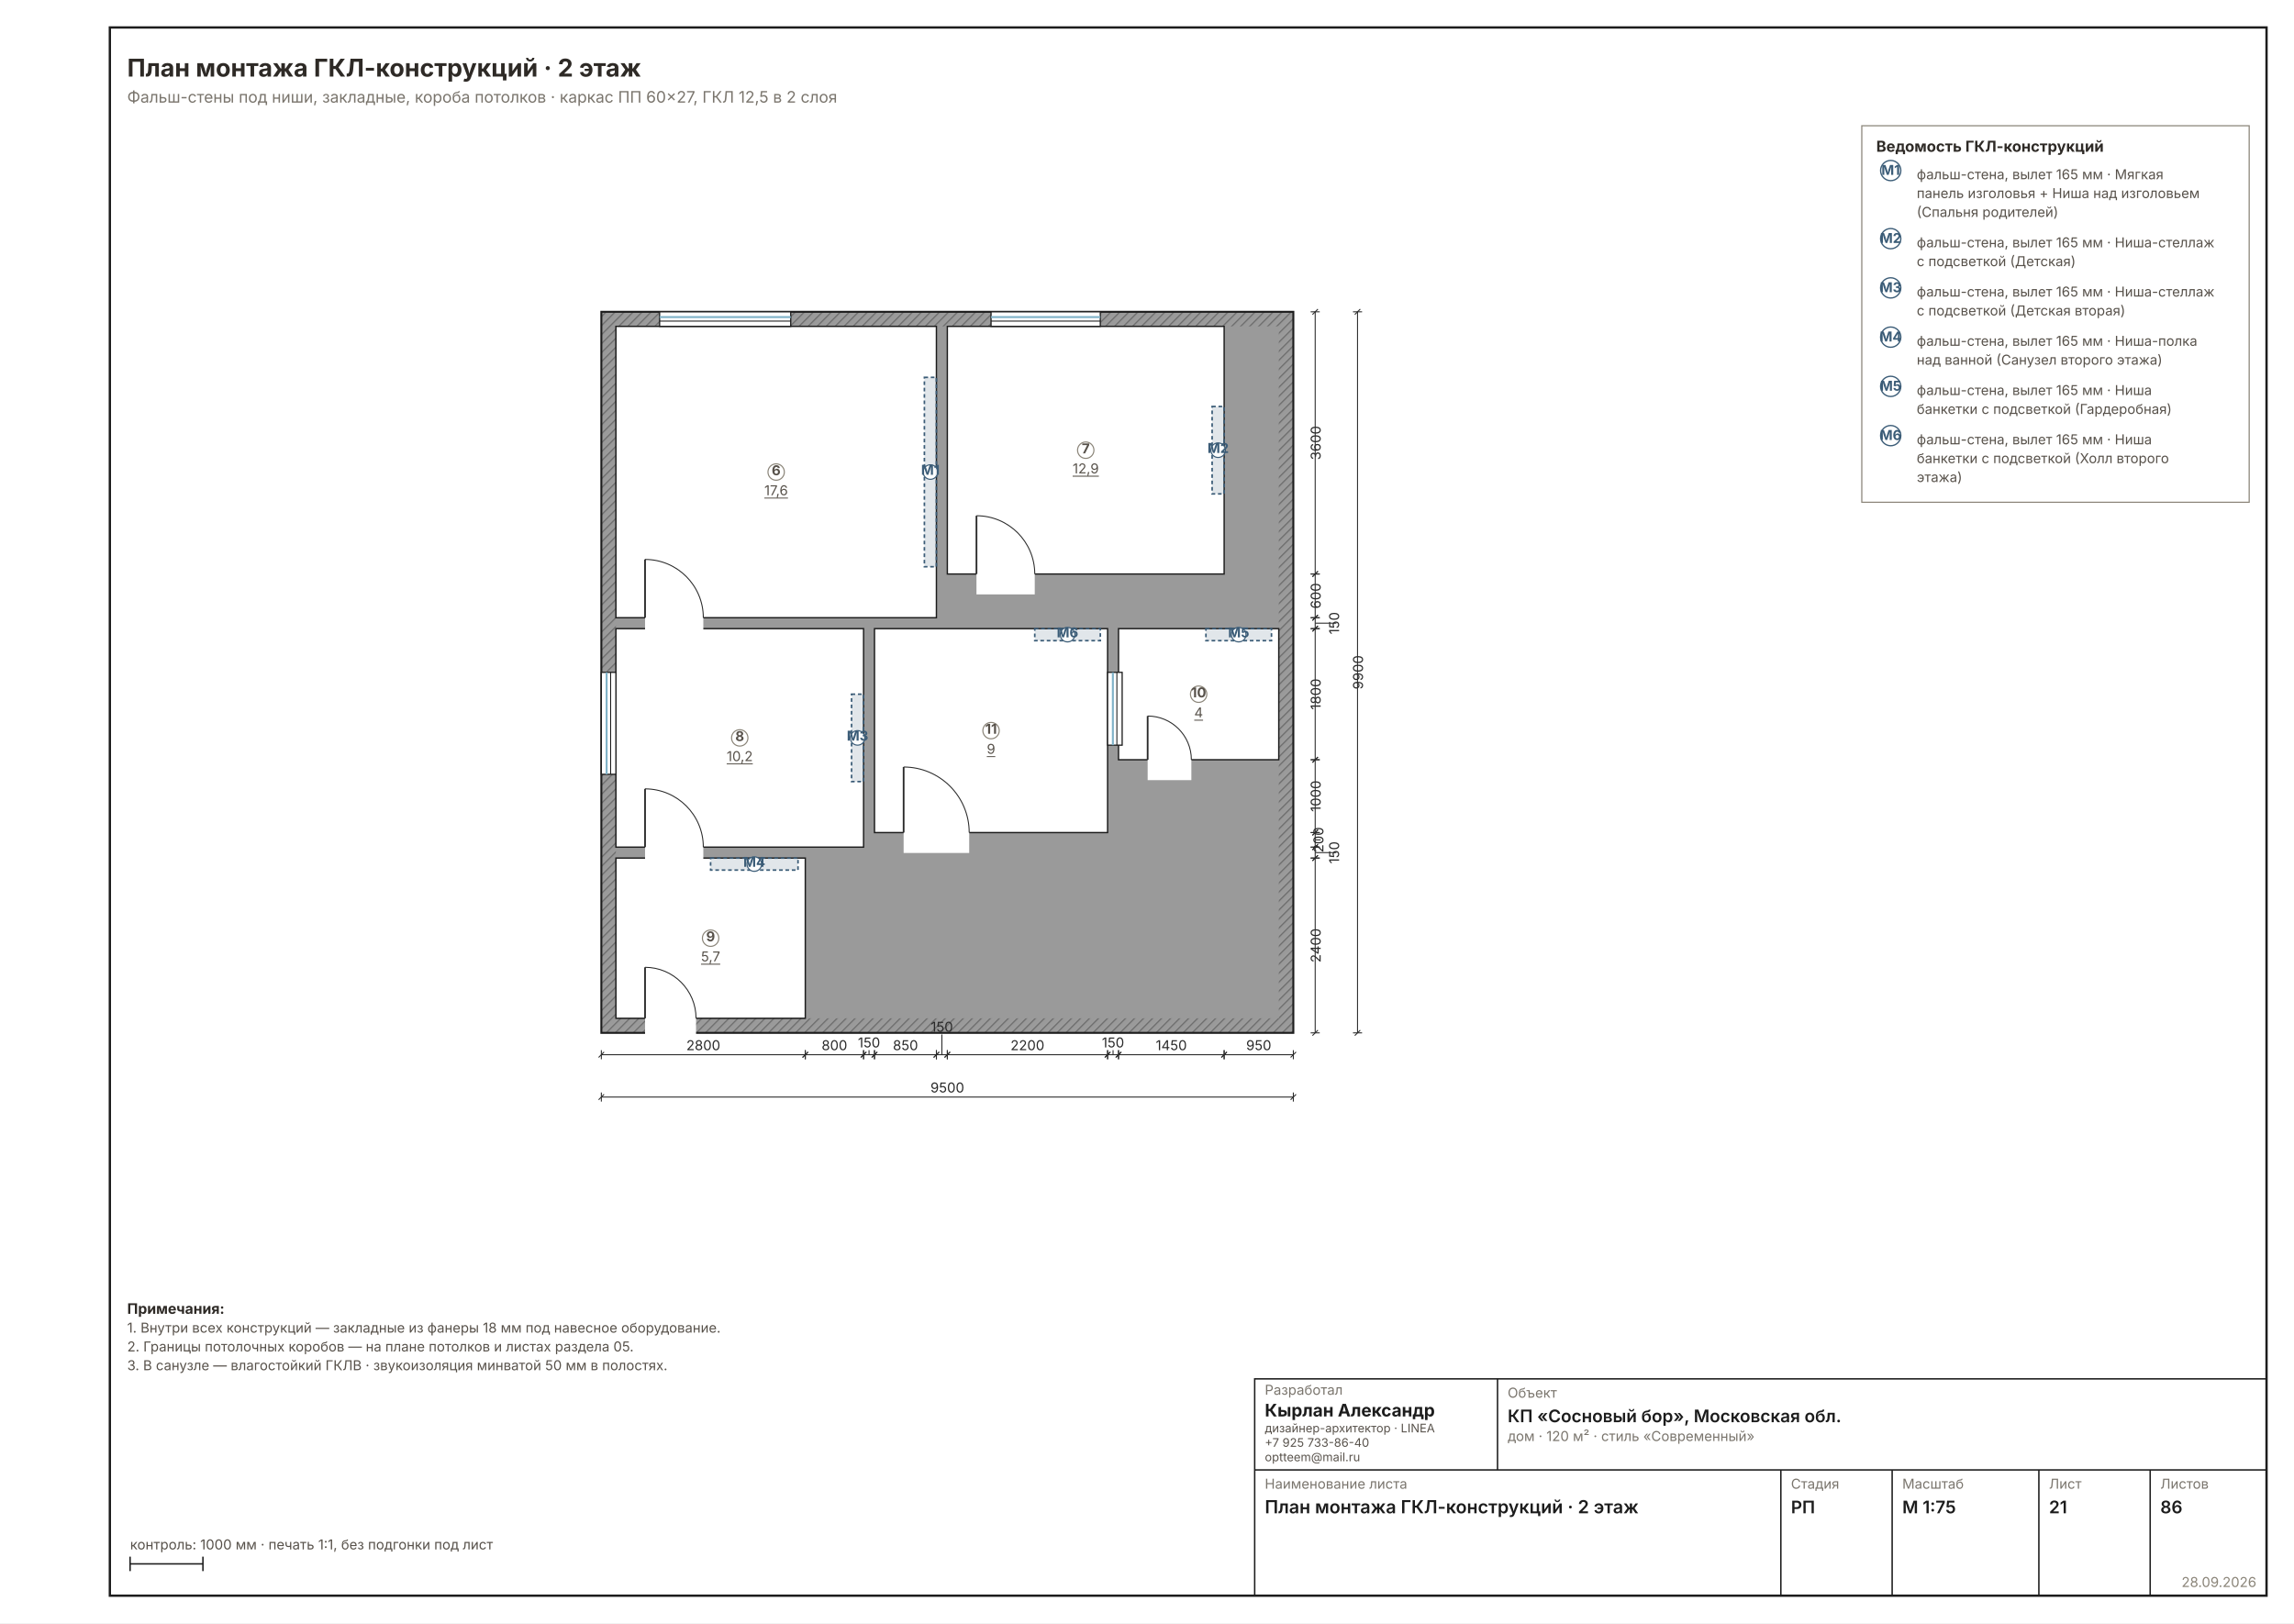
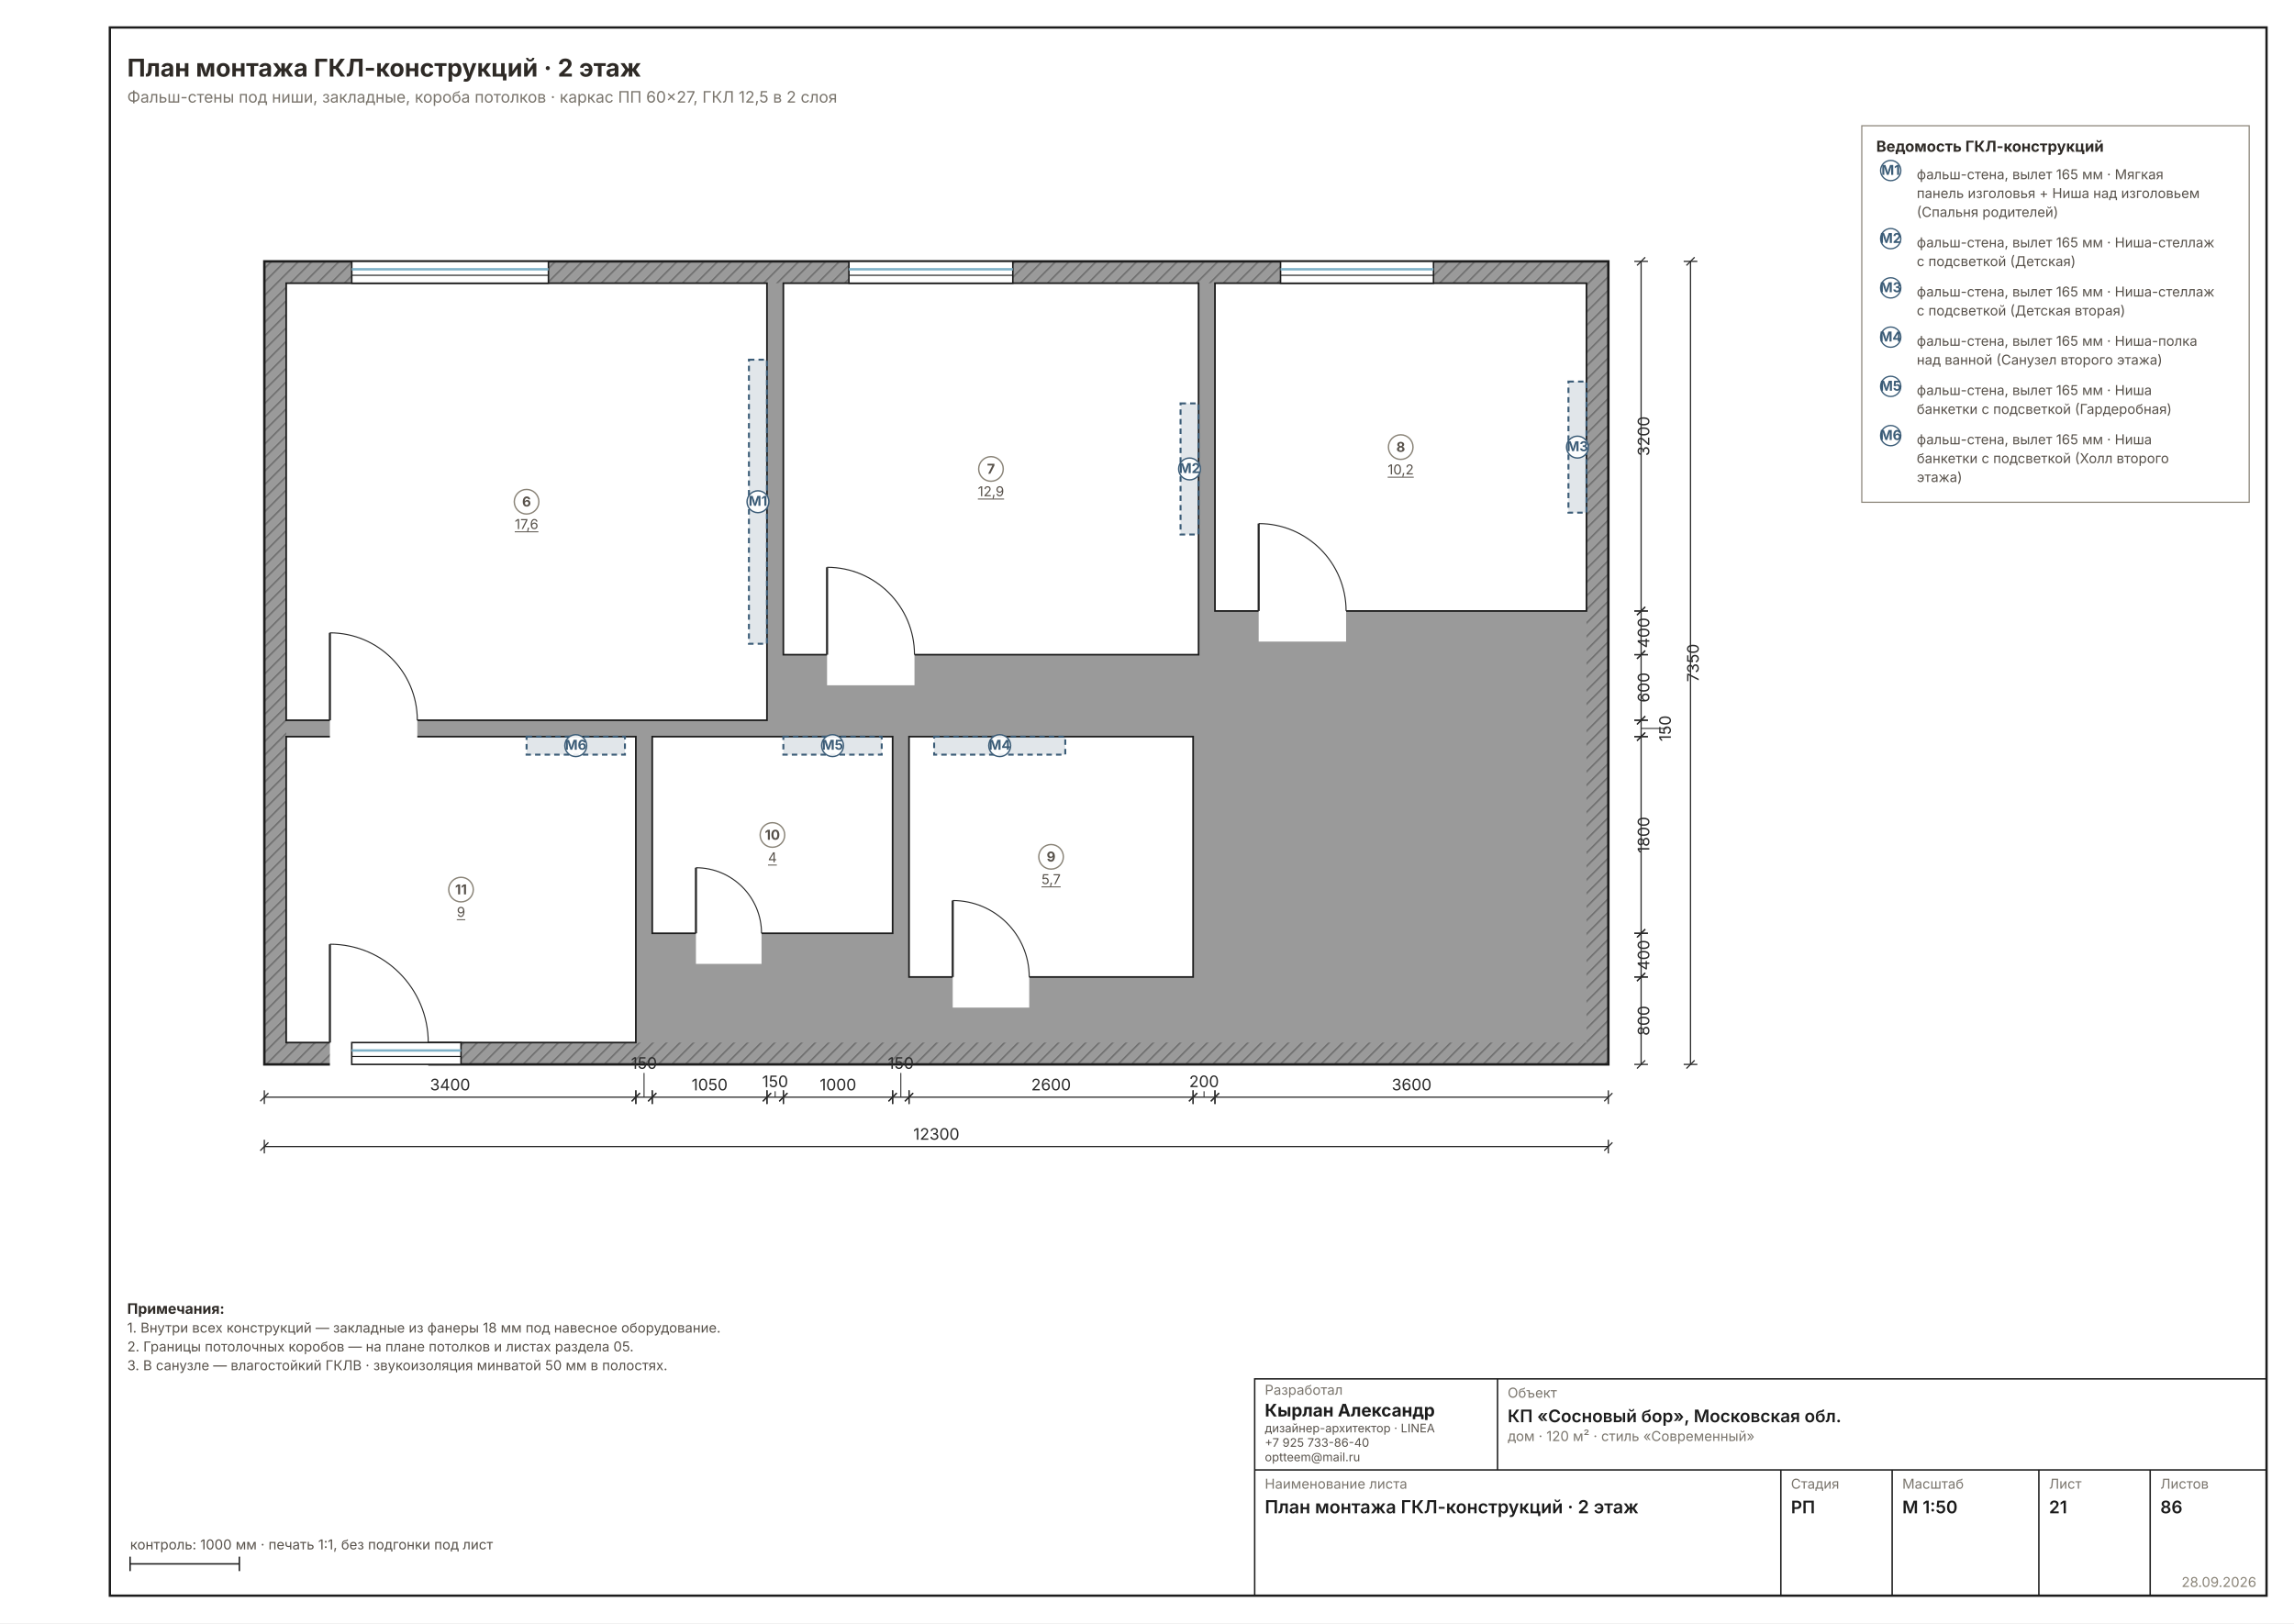
- <svg xmlns="http://www.w3.org/2000/svg" width="1587" height="1123" viewBox="0 0 1587 1123" font-family="Inter, &quot;Helvetica Neue&quot;, Arial, sans-serif" data-sheet="montage" data-scale="1:75">
+ <svg xmlns="http://www.w3.org/2000/svg" width="1587" height="1123" viewBox="0 0 1587 1123" font-family="Inter, &quot;Helvetica Neue&quot;, Arial, sans-serif" data-sheet="montage" data-scale="1:50">
  <rect width="1587" height="1123" fill="#FFFFFF" />
  <rect x="76" y="19" width="1492" height="1085" fill="none" stroke="#1C1C1C" stroke-width="1.6" />
-   <g transform="translate(371.9205 169.1163) scale(0.6299)">
+   <g transform="translate(116.7268 110.9044) scale(0.9449)">
    <defs>
      <pattern id="wh21" width="7" height="7" patternUnits="userSpaceOnUse" patternTransform="rotate(45)">
        <rect width="7" height="7" fill="#9A9A9A" />
-         <line x1="0" y1="0" x2="0" y2="7" stroke="#6E6E6E" stroke-width="2.70" />
+         <line x1="0" y1="0" x2="0" y2="7" stroke="#6E6E6E" stroke-width="2.22" />
      </pattern>
    </defs>
-     <rect x="70" y="74" width="760" height="792" fill="url(#wh21)" stroke="#1C1C1C" stroke-width="2.16" />
-     <rect x="86" y="90" width="728" height="760" fill="#9A9A9A" />
-     <rect x="86" y="90" width="352" height="320" fill="#FFFFFF" stroke="#1C1C1C" stroke-width="1.49" />
-     <rect x="450" y="90" width="304" height="272" fill="#FFFFFF" stroke="#1C1C1C" stroke-width="1.49" />
-     <rect x="86" y="422" width="272" height="240" fill="#FFFFFF" stroke="#1C1C1C" stroke-width="1.49" />
-     <rect x="86" y="674" width="208" height="176" fill="#FFFFFF" stroke="#1C1C1C" stroke-width="1.49" />
-     <rect x="638" y="422" width="176" height="144" fill="#FFFFFF" stroke="#1C1C1C" stroke-width="1.49" />
-     <rect x="370" y="422" width="256" height="224" fill="#FFFFFF" stroke="#1C1C1C" stroke-width="1.49" />
+     <rect x="70" y="74" width="984" height="588" fill="url(#wh21)" stroke="#1C1C1C" stroke-width="1.78" />
+     <rect x="86" y="90" width="952" height="556" fill="#9A9A9A" />
+     <rect x="86" y="90" width="352" height="320" fill="#FFFFFF" stroke="#1C1C1C" stroke-width="1.22" />
+     <rect x="450" y="90" width="304" height="272" fill="#FFFFFF" stroke="#1C1C1C" stroke-width="1.22" />
+     <rect x="766" y="90" width="272" height="240" fill="#FFFFFF" stroke="#1C1C1C" stroke-width="1.22" />
+     <rect x="542" y="422" width="208" height="176" fill="#FFFFFF" stroke="#1C1C1C" stroke-width="1.22" />
+     <rect x="354" y="422" width="176" height="144" fill="#FFFFFF" stroke="#1C1C1C" stroke-width="1.22" />
+     <rect x="86" y="422" width="256" height="224" fill="#FFFFFF" stroke="#1C1C1C" stroke-width="1.22" />
    <rect x="118" y="406.8" width="64" height="25.6" fill="#FFFFFF" />
-     <line x1="118" y1="410" x2="118" y2="346" stroke="#2A2A2A" stroke-width="1.89" />
-     <path d="M 182 410 A 64 64 0 0 0 118 346" fill="none" stroke="#2A2A2A" stroke-width="1.08" />
+     <line x1="118" y1="410" x2="118" y2="346" stroke="#2A2A2A" stroke-width="1.56" />
+     <path d="M 182 410 A 64 64 0 0 0 118 346" fill="none" stroke="#2A2A2A" stroke-width="0.78" />
    <rect x="482" y="358.8" width="64" height="25.6" fill="#FFFFFF" />
-     <line x1="482" y1="362" x2="482" y2="298" stroke="#2A2A2A" stroke-width="1.89" />
-     <path d="M 546 362 A 64 64 0 0 0 482 298" fill="none" stroke="#2A2A2A" stroke-width="1.08" />
-     <rect x="118" y="658.8" width="64" height="25.6" fill="#FFFFFF" />
-     <line x1="118" y1="662" x2="118" y2="598" stroke="#2A2A2A" stroke-width="1.89" />
-     <path d="M 182 662 A 64 64 0 0 0 118 598" fill="none" stroke="#2A2A2A" stroke-width="1.08" />
-     <rect x="118" y="846.8" width="56" height="25.6" fill="#FFFFFF" />
-     <line x1="118" y1="850" x2="118" y2="794" stroke="#2A2A2A" stroke-width="1.89" />
-     <path d="M 174 850 A 56 56 0 0 0 118 794" fill="none" stroke="#2A2A2A" stroke-width="1.08" />
-     <rect x="670" y="562.8" width="48" height="25.6" fill="#FFFFFF" />
-     <line x1="670" y1="566" x2="670" y2="518" stroke="#2A2A2A" stroke-width="1.89" />
-     <path d="M 718 566 A 48 48 0 0 0 670 518" fill="none" stroke="#2A2A2A" stroke-width="1.08" />
-     <rect x="402" y="642.8" width="72" height="25.6" fill="#FFFFFF" />
-     <line x1="402" y1="646" x2="402" y2="574" stroke="#2A2A2A" stroke-width="1.89" />
-     <path d="M 474 646 A 72 72 0 0 0 402 574" fill="none" stroke="#2A2A2A" stroke-width="1.08" />
-     <rect x="134" y="74" width="144" height="16" fill="#FFFFFF" stroke="#1C1C1C" stroke-width="1.35" />
-     <line x1="134" y1="79.8" x2="278" y2="79.8" stroke="#7FB2C8" stroke-width="2.16" />
-     <line x1="134" y1="84.2" x2="278" y2="84.2" stroke="#1C1C1C" stroke-width="1.08" />
-     <rect x="498" y="74" width="120" height="16" fill="#FFFFFF" stroke="#1C1C1C" stroke-width="1.35" />
-     <line x1="498" y1="79.8" x2="618" y2="79.8" stroke="#7FB2C8" stroke-width="2.16" />
-     <line x1="498" y1="84.2" x2="618" y2="84.2" stroke="#1C1C1C" stroke-width="1.08" />
-     <rect x="70" y="470" width="16" height="112" fill="#FFFFFF" stroke="#1C1C1C" stroke-width="1.35" />
-     <line x1="75.8" y1="470" x2="75.8" y2="582" stroke="#7FB2C8" stroke-width="2.16" />
-     <line x1="80.2" y1="470" x2="80.2" y2="582" stroke="#1C1C1C" stroke-width="1.08" />
-     <rect x="626" y="470" width="16" height="80" fill="#FFFFFF" stroke="#1C1C1C" stroke-width="1.35" />
-     <line x1="631.8" y1="470" x2="631.8" y2="550" stroke="#7FB2C8" stroke-width="2.16" />
-     <line x1="636.2" y1="470" x2="636.2" y2="550" stroke="#1C1C1C" stroke-width="1.08" />
-     <rect x="424.8" y="146" width="13.2" height="208" fill="#3B5C7726" stroke="#3B5C77" stroke-width="1.76" stroke-dasharray="4 3" />
-     <circle cx="431.4" cy="250" r="8" fill="#FFFFFFE6" stroke="#3B5C77" stroke-width="1.22" />
-     <text x="431.4" y="253" font-size="15.00" font-weight="700" fill="#3B5C77" text-anchor="middle">М1</text>
-     <rect x="740.8" y="178" width="13.2" height="96" fill="#3B5C7726" stroke="#3B5C77" stroke-width="1.76" stroke-dasharray="4 3" />
-     <circle cx="747.4" cy="226" r="8" fill="#FFFFFFE6" stroke="#3B5C77" stroke-width="1.22" />
-     <text x="747.4" y="229" font-size="15.00" font-weight="700" fill="#3B5C77" text-anchor="middle">М2</text>
-     <rect x="344.8" y="494" width="13.2" height="96" fill="#3B5C7726" stroke="#3B5C77" stroke-width="1.76" stroke-dasharray="4 3" />
-     <circle cx="351.4" cy="542" r="8" fill="#FFFFFFE6" stroke="#3B5C77" stroke-width="1.22" />
-     <text x="351.4" y="545" font-size="15.00" font-weight="700" fill="#3B5C77" text-anchor="middle">М3</text>
-     <rect x="190" y="674" width="96" height="13.2" fill="#3B5C7726" stroke="#3B5C77" stroke-width="1.76" stroke-dasharray="4 3" />
-     <circle cx="238" cy="680.6" r="8" fill="#FFFFFFE6" stroke="#3B5C77" stroke-width="1.22" />
-     <text x="238" y="683.6" font-size="15.00" font-weight="700" fill="#3B5C77" text-anchor="middle">М4</text>
-     <rect x="734" y="422" width="72" height="13.2" fill="#3B5C7726" stroke="#3B5C77" stroke-width="1.76" stroke-dasharray="4 3" />
-     <circle cx="770" cy="428.6" r="8" fill="#FFFFFFE6" stroke="#3B5C77" stroke-width="1.22" />
-     <text x="770" y="431.6" font-size="15.00" font-weight="700" fill="#3B5C77" text-anchor="middle">М5</text>
-     <rect x="546" y="422" width="72" height="13.2" fill="#3B5C7726" stroke="#3B5C77" stroke-width="1.76" stroke-dasharray="4 3" />
-     <circle cx="582" cy="428.6" r="8" fill="#FFFFFFE6" stroke="#3B5C77" stroke-width="1.22" />
-     <text x="582" y="431.6" font-size="15.00" font-weight="700" fill="#3B5C77" text-anchor="middle">М6</text>
+     <line x1="482" y1="362" x2="482" y2="298" stroke="#2A2A2A" stroke-width="1.56" />
+     <path d="M 546 362 A 64 64 0 0 0 482 298" fill="none" stroke="#2A2A2A" stroke-width="0.78" />
+     <rect x="798" y="326.8" width="64" height="25.6" fill="#FFFFFF" />
+     <line x1="798" y1="330" x2="798" y2="266" stroke="#2A2A2A" stroke-width="1.56" />
+     <path d="M 862 330 A 64 64 0 0 0 798 266" fill="none" stroke="#2A2A2A" stroke-width="0.78" />
+     <rect x="574" y="594.8" width="56" height="25.6" fill="#FFFFFF" />
+     <line x1="574" y1="598" x2="574" y2="542" stroke="#2A2A2A" stroke-width="1.56" />
+     <path d="M 630 598 A 56 56 0 0 0 574 542" fill="none" stroke="#2A2A2A" stroke-width="0.78" />
+     <rect x="386" y="562.8" width="48" height="25.6" fill="#FFFFFF" />
+     <line x1="386" y1="566" x2="386" y2="518" stroke="#2A2A2A" stroke-width="1.56" />
+     <path d="M 434 566 A 48 48 0 0 0 386 518" fill="none" stroke="#2A2A2A" stroke-width="0.78" />
+     <rect x="118" y="642.8" width="72" height="25.6" fill="#FFFFFF" />
+     <line x1="118" y1="646" x2="118" y2="574" stroke="#2A2A2A" stroke-width="1.56" />
+     <path d="M 190 646 A 72 72 0 0 0 118 574" fill="none" stroke="#2A2A2A" stroke-width="0.78" />
+     <rect x="134" y="74" width="144" height="16" fill="#FFFFFF" stroke="#1C1C1C" stroke-width="1.11" />
+     <line x1="134" y1="79.8" x2="278" y2="79.8" stroke="#7FB2C8" stroke-width="1.78" />
+     <line x1="134" y1="84.2" x2="278" y2="84.2" stroke="#1C1C1C" stroke-width="0.78" />
+     <rect x="498" y="74" width="120" height="16" fill="#FFFFFF" stroke="#1C1C1C" stroke-width="1.11" />
+     <line x1="498" y1="79.8" x2="618" y2="79.8" stroke="#7FB2C8" stroke-width="1.78" />
+     <line x1="498" y1="84.2" x2="618" y2="84.2" stroke="#1C1C1C" stroke-width="0.78" />
+     <rect x="814" y="74" width="112" height="16" fill="#FFFFFF" stroke="#1C1C1C" stroke-width="1.11" />
+     <line x1="814" y1="79.8" x2="926" y2="79.8" stroke="#7FB2C8" stroke-width="1.78" />
+     <line x1="814" y1="84.2" x2="926" y2="84.2" stroke="#1C1C1C" stroke-width="0.78" />
+     <rect x="134" y="646" width="80" height="16" fill="#FFFFFF" stroke="#1C1C1C" stroke-width="1.11" />
+     <line x1="134" y1="651.8" x2="214" y2="651.8" stroke="#7FB2C8" stroke-width="1.78" />
+     <line x1="134" y1="656.2" x2="214" y2="656.2" stroke="#1C1C1C" stroke-width="0.78" />
+     <rect x="424.8" y="146" width="13.2" height="208" fill="#3B5C7726" stroke="#3B5C77" stroke-width="1.44" stroke-dasharray="4 3" />
+     <circle cx="431.4" cy="250" r="8" fill="#FFFFFFE6" stroke="#3B5C77" stroke-width="1.00" />
+     <text x="431.4" y="253" font-size="10.00" font-weight="700" fill="#3B5C77" text-anchor="middle">М1</text>
+     <rect x="740.8" y="178" width="13.2" height="96" fill="#3B5C7726" stroke="#3B5C77" stroke-width="1.44" stroke-dasharray="4 3" />
+     <circle cx="747.4" cy="226" r="8" fill="#FFFFFFE6" stroke="#3B5C77" stroke-width="1.00" />
+     <text x="747.4" y="229" font-size="10.00" font-weight="700" fill="#3B5C77" text-anchor="middle">М2</text>
+     <rect x="1024.8" y="162" width="13.2" height="96" fill="#3B5C7726" stroke="#3B5C77" stroke-width="1.44" stroke-dasharray="4 3" />
+     <circle cx="1031.4" cy="210" r="8" fill="#FFFFFFE6" stroke="#3B5C77" stroke-width="1.00" />
+     <text x="1031.4" y="213" font-size="10.00" font-weight="700" fill="#3B5C77" text-anchor="middle">М3</text>
+     <rect x="560.4" y="422" width="96" height="13.2" fill="#3B5C7726" stroke="#3B5C77" stroke-width="1.44" stroke-dasharray="4 3" />
+     <circle cx="608.4" cy="428.6" r="8" fill="#FFFFFFE6" stroke="#3B5C77" stroke-width="1.00" />
+     <text x="608.4" y="431.6" font-size="10.00" font-weight="700" fill="#3B5C77" text-anchor="middle">М4</text>
+     <rect x="450" y="422" width="72" height="13.2" fill="#3B5C7726" stroke="#3B5C77" stroke-width="1.44" stroke-dasharray="4 3" />
+     <circle cx="486" cy="428.6" r="8" fill="#FFFFFFE6" stroke="#3B5C77" stroke-width="1.00" />
+     <text x="486" y="431.6" font-size="10.00" font-weight="700" fill="#3B5C77" text-anchor="middle">М5</text>
+     <rect x="262" y="422" width="72" height="13.2" fill="#3B5C7726" stroke="#3B5C77" stroke-width="1.44" stroke-dasharray="4 3" />
+     <circle cx="298" cy="428.6" r="8" fill="#FFFFFFE6" stroke="#3B5C77" stroke-width="1.00" />
+     <text x="298" y="431.6" font-size="10.00" font-weight="700" fill="#3B5C77" text-anchor="middle">М6</text>
    <g data-el="chain">
-       <g data-el="dim" stroke="#2A2A2A" stroke-width="1.08" fill="none">
-         <line x1="70" y1="890" x2="294" y2="890" />
-         <line x1="70" y1="885" x2="70" y2="895" />
-         <line x1="294" y1="885" x2="294" y2="895" />
-         <line x1="67" y1="893" x2="73" y2="887" />
-         <line x1="291" y1="893" x2="297" y2="887" />
-       </g>
-       <text x="182" y="885" font-size="15.00" fill="#2A2A2A" text-anchor="middle">2800</text>
-       <g data-el="dim" stroke="#2A2A2A" stroke-width="1.08" fill="none">
-         <line x1="294" y1="890" x2="358" y2="890" />
-         <line x1="294" y1="885" x2="294" y2="895" />
-         <line x1="358" y1="885" x2="358" y2="895" />
-         <line x1="291" y1="893" x2="297" y2="887" />
-         <line x1="355" y1="893" x2="361" y2="887" />
-       </g>
-       <text x="326" y="885" font-size="15.00" fill="#2A2A2A" text-anchor="middle">800</text>
-       <g data-el="dim" stroke="#2A2A2A" stroke-width="1.08" fill="none">
-         <line x1="358" y1="890" x2="370" y2="890" />
-         <line x1="358" y1="885" x2="358" y2="895" />
-         <line x1="370" y1="885" x2="370" y2="895" />
-         <line x1="355" y1="893" x2="361" y2="887" />
-         <line x1="367" y1="893" x2="373" y2="887" />
-         <line x1="364" y1="890" x2="364" y2="885.001" stroke-width="1.08" />
-       </g>
-       <text x="364" y="882.001" font-size="15.00" fill="#2A2A2A" text-anchor="middle">150</text>
-       <g data-el="dim" stroke="#2A2A2A" stroke-width="1.08" fill="none">
-         <line x1="370" y1="890" x2="438" y2="890" />
-         <line x1="370" y1="885" x2="370" y2="895" />
-         <line x1="438" y1="885" x2="438" y2="895" />
-         <line x1="367" y1="893" x2="373" y2="887" />
-         <line x1="435" y1="893" x2="441" y2="887" />
-       </g>
-       <text x="404" y="885" font-size="15.00" fill="#2A2A2A" text-anchor="middle">850</text>
-       <g data-el="dim" stroke="#2A2A2A" stroke-width="1.08" fill="none">
-         <line x1="438" y1="890" x2="450" y2="890" />
-         <line x1="438" y1="885" x2="438" y2="895" />
-         <line x1="450" y1="885" x2="450" y2="895" />
-         <line x1="435" y1="893" x2="441" y2="887" />
-         <line x1="447" y1="893" x2="453" y2="887" />
-         <line x1="444" y1="890" x2="444" y2="867.754" stroke-width="1.08" />
-       </g>
-       <text x="444" y="864.754" font-size="15.00" fill="#2A2A2A" text-anchor="middle">150</text>
-       <g data-el="dim" stroke="#2A2A2A" stroke-width="1.08" fill="none">
-         <line x1="450" y1="890" x2="626" y2="890" />
-         <line x1="450" y1="885" x2="450" y2="895" />
-         <line x1="626" y1="885" x2="626" y2="895" />
-         <line x1="447" y1="893" x2="453" y2="887" />
-         <line x1="623" y1="893" x2="629" y2="887" />
-       </g>
-       <text x="538" y="885" font-size="15.00" fill="#2A2A2A" text-anchor="middle">2200</text>
-       <g data-el="dim" stroke="#2A2A2A" stroke-width="1.08" fill="none">
-         <line x1="626" y1="890" x2="638" y2="890" />
-         <line x1="626" y1="885" x2="626" y2="895" />
-         <line x1="638" y1="885" x2="638" y2="895" />
-         <line x1="623" y1="893" x2="629" y2="887" />
-         <line x1="635" y1="893" x2="641" y2="887" />
-         <line x1="632" y1="890" x2="632" y2="885.001" stroke-width="1.08" />
-       </g>
-       <text x="632" y="882.001" font-size="15.00" fill="#2A2A2A" text-anchor="middle">150</text>
-       <g data-el="dim" stroke="#2A2A2A" stroke-width="1.08" fill="none">
-         <line x1="638" y1="890" x2="754" y2="890" />
-         <line x1="638" y1="885" x2="638" y2="895" />
-         <line x1="754" y1="885" x2="754" y2="895" />
-         <line x1="635" y1="893" x2="641" y2="887" />
-         <line x1="751" y1="893" x2="757" y2="887" />
-       </g>
-       <text x="696" y="885" font-size="15.00" fill="#2A2A2A" text-anchor="middle">1450</text>
-       <g data-el="dim" stroke="#2A2A2A" stroke-width="1.08" fill="none">
-         <line x1="754" y1="890" x2="830" y2="890" />
-         <line x1="754" y1="885" x2="754" y2="895" />
-         <line x1="830" y1="885" x2="830" y2="895" />
-         <line x1="751" y1="893" x2="757" y2="887" />
-         <line x1="827" y1="893" x2="833" y2="887" />
-       </g>
-       <text x="792" y="885" font-size="15.00" fill="#2A2A2A" text-anchor="middle">950</text>
-       <g data-el="dim" stroke="#2A2A2A" stroke-width="1.08" fill="none">
-         <line x1="70" y1="936.49" x2="830" y2="936.49" />
-         <line x1="70" y1="931.49" x2="70" y2="941.49" />
-         <line x1="830" y1="931.49" x2="830" y2="941.49" />
-         <line x1="67" y1="939.49" x2="73" y2="933.49" />
-         <line x1="827" y1="939.49" x2="833" y2="933.49" />
-       </g>
-       <text x="450" y="931.49" font-size="15.00" fill="#2A2A2A" text-anchor="middle">9500</text>
+       <g data-el="dim" stroke="#2A2A2A" stroke-width="0.89" fill="none">
+         <line x1="70" y1="686" x2="342" y2="686" />
+         <line x1="70" y1="681" x2="70" y2="691" />
+         <line x1="342" y1="681" x2="342" y2="691" />
+         <line x1="67" y1="689" x2="73" y2="683" />
+         <line x1="339" y1="689" x2="345" y2="683" />
+       </g>
+       <text x="206" y="681" font-size="11.67" fill="#2A2A2A" text-anchor="middle">3400</text>
+       <g data-el="dim" stroke="#2A2A2A" stroke-width="0.89" fill="none">
+         <line x1="342" y1="686" x2="354" y2="686" />
+         <line x1="342" y1="681" x2="342" y2="691" />
+         <line x1="354" y1="681" x2="354" y2="691" />
+         <line x1="339" y1="689" x2="345" y2="683" />
+         <line x1="351" y1="689" x2="357" y2="683" />
+         <line x1="348" y1="686" x2="348" y2="668.248" stroke-width="0.72" />
+       </g>
+       <text x="348" y="665.248" font-size="11.67" fill="#2A2A2A" text-anchor="middle">150</text>
+       <g data-el="dim" stroke="#2A2A2A" stroke-width="0.89" fill="none">
+         <line x1="354" y1="686" x2="438" y2="686" />
+         <line x1="354" y1="681" x2="354" y2="691" />
+         <line x1="438" y1="681" x2="438" y2="691" />
+         <line x1="351" y1="689" x2="357" y2="683" />
+         <line x1="435" y1="689" x2="441" y2="683" />
+       </g>
+       <text x="396" y="681" font-size="11.67" fill="#2A2A2A" text-anchor="middle">1050</text>
+       <g data-el="dim" stroke="#2A2A2A" stroke-width="0.89" fill="none">
+         <line x1="438" y1="686" x2="450" y2="686" />
+         <line x1="438" y1="681" x2="438" y2="691" />
+         <line x1="450" y1="681" x2="450" y2="691" />
+         <line x1="435" y1="689" x2="441" y2="683" />
+         <line x1="447" y1="689" x2="453" y2="683" />
+         <line x1="444" y1="686" x2="444" y2="681.666" stroke-width="0.72" />
+       </g>
+       <text x="444" y="678.666" font-size="11.67" fill="#2A2A2A" text-anchor="middle">150</text>
+       <g data-el="dim" stroke="#2A2A2A" stroke-width="0.89" fill="none">
+         <line x1="450" y1="686" x2="530" y2="686" />
+         <line x1="450" y1="681" x2="450" y2="691" />
+         <line x1="530" y1="681" x2="530" y2="691" />
+         <line x1="447" y1="689" x2="453" y2="683" />
+         <line x1="527" y1="689" x2="533" y2="683" />
+       </g>
+       <text x="490" y="681" font-size="11.67" fill="#2A2A2A" text-anchor="middle">1000</text>
+       <g data-el="dim" stroke="#2A2A2A" stroke-width="0.89" fill="none">
+         <line x1="530" y1="686" x2="542" y2="686" />
+         <line x1="530" y1="681" x2="530" y2="691" />
+         <line x1="542" y1="681" x2="542" y2="691" />
+         <line x1="527" y1="689" x2="533" y2="683" />
+         <line x1="539" y1="689" x2="545" y2="683" />
+         <line x1="536" y1="686" x2="536" y2="668.248" stroke-width="0.72" />
+       </g>
+       <text x="536" y="665.248" font-size="11.67" fill="#2A2A2A" text-anchor="middle">150</text>
+       <g data-el="dim" stroke="#2A2A2A" stroke-width="0.89" fill="none">
+         <line x1="542" y1="686" x2="750" y2="686" />
+         <line x1="542" y1="681" x2="542" y2="691" />
+         <line x1="750" y1="681" x2="750" y2="691" />
+         <line x1="539" y1="689" x2="545" y2="683" />
+         <line x1="747" y1="689" x2="753" y2="683" />
+       </g>
+       <text x="646" y="681" font-size="11.67" fill="#2A2A2A" text-anchor="middle">2600</text>
+       <g data-el="dim" stroke="#2A2A2A" stroke-width="0.89" fill="none">
+         <line x1="750" y1="686" x2="766" y2="686" />
+         <line x1="750" y1="681" x2="750" y2="691" />
+         <line x1="766" y1="681" x2="766" y2="691" />
+         <line x1="747" y1="689" x2="753" y2="683" />
+         <line x1="763" y1="689" x2="769" y2="683" />
+         <line x1="758" y1="686" x2="758" y2="681.666" stroke-width="0.72" />
+       </g>
+       <text x="758" y="678.666" font-size="11.67" fill="#2A2A2A" text-anchor="middle">200</text>
+       <g data-el="dim" stroke="#2A2A2A" stroke-width="0.89" fill="none">
+         <line x1="766" y1="686" x2="1054" y2="686" />
+         <line x1="766" y1="681" x2="766" y2="691" />
+         <line x1="1054" y1="681" x2="1054" y2="691" />
+         <line x1="763" y1="689" x2="769" y2="683" />
+         <line x1="1051" y1="689" x2="1057" y2="683" />
+       </g>
+       <text x="910" y="681" font-size="11.67" fill="#2A2A2A" text-anchor="middle">3600</text>
+       <g data-el="dim" stroke="#2A2A2A" stroke-width="0.89" fill="none">
+         <line x1="70" y1="722.17" x2="1054" y2="722.17" />
+         <line x1="70" y1="717.17" x2="70" y2="727.17" />
+         <line x1="1054" y1="717.17" x2="1054" y2="727.17" />
+         <line x1="67" y1="725.17" x2="73" y2="719.17" />
+         <line x1="1051" y1="725.17" x2="1057" y2="719.17" />
+       </g>
+       <text x="562" y="717.17" font-size="11.67" fill="#2A2A2A" text-anchor="middle">12300</text>
    </g>
    <g data-el="chain">
-       <g data-el="dim" stroke="#2A2A2A" stroke-width="1.08" fill="none">
-         <line x1="854" y1="74" x2="854" y2="362" />
-         <line x1="849" y1="74" x2="859" y2="74" />
-         <line x1="849" y1="362" x2="859" y2="362" />
-         <line x1="851" y1="77" x2="857" y2="71" />
-         <line x1="851" y1="365" x2="857" y2="359" />
-       </g>
-       <text x="860" y="218" font-size="15.00" fill="#2A2A2A" transform="rotate(-90 860 218)" text-anchor="middle">3600</text>
-       <g data-el="dim" stroke="#2A2A2A" stroke-width="1.08" fill="none">
-         <line x1="854" y1="362" x2="854" y2="410" />
-         <line x1="849" y1="362" x2="859" y2="362" />
-         <line x1="849" y1="410" x2="859" y2="410" />
-         <line x1="851" y1="365" x2="857" y2="359" />
-         <line x1="851" y1="413" x2="857" y2="407" />
-       </g>
-       <text x="860" y="386" font-size="15.00" fill="#2A2A2A" transform="rotate(-90 860 386)" text-anchor="middle">600</text>
-       <g data-el="dim" stroke="#2A2A2A" stroke-width="1.08" fill="none">
-         <line x1="854" y1="410" x2="854" y2="422" />
-         <line x1="849" y1="410" x2="859" y2="410" />
-         <line x1="849" y1="422" x2="859" y2="422" />
-         <line x1="851" y1="413" x2="857" y2="407" />
-         <line x1="851" y1="425" x2="857" y2="419" />
-         <line x1="854" y1="416" x2="877.246" y2="416" stroke-width="1.08" />
-       </g>
-       <text x="880.246" y="416" font-size="15.00" fill="#2A2A2A" transform="rotate(-90 880.2456 416)" text-anchor="middle">150</text>
-       <g data-el="dim" stroke="#2A2A2A" stroke-width="1.08" fill="none">
-         <line x1="854" y1="422" x2="854" y2="566" />
-         <line x1="849" y1="422" x2="859" y2="422" />
-         <line x1="849" y1="566" x2="859" y2="566" />
-         <line x1="851" y1="425" x2="857" y2="419" />
-         <line x1="851" y1="569" x2="857" y2="563" />
-       </g>
-       <text x="860" y="494" font-size="15.00" fill="#2A2A2A" transform="rotate(-90 860 494)" text-anchor="middle">1800</text>
-       <g data-el="dim" stroke="#2A2A2A" stroke-width="1.08" fill="none">
-         <line x1="854" y1="566" x2="854" y2="646" />
-         <line x1="849" y1="566" x2="859" y2="566" />
-         <line x1="849" y1="646" x2="859" y2="646" />
-         <line x1="851" y1="569" x2="857" y2="563" />
-         <line x1="851" y1="649" x2="857" y2="643" />
-       </g>
-       <text x="860" y="606" font-size="15.00" fill="#2A2A2A" transform="rotate(-90 860 606)" text-anchor="middle">1000</text>
-       <g data-el="dim" stroke="#2A2A2A" stroke-width="1.08" fill="none">
-         <line x1="854" y1="646" x2="854" y2="662" />
-         <line x1="849" y1="646" x2="859" y2="646" />
-         <line x1="849" y1="662" x2="859" y2="662" />
-         <line x1="851" y1="649" x2="857" y2="643" />
-         <line x1="851" y1="665" x2="857" y2="659" />
-         <line x1="854" y1="654" x2="859.999" y2="654" stroke-width="1.08" />
-       </g>
-       <text x="862.999" y="654" font-size="15.00" fill="#2A2A2A" transform="rotate(-90 862.9993 654)" text-anchor="middle">200</text>
-       <g data-el="dim" stroke="#2A2A2A" stroke-width="1.08" fill="none">
-         <line x1="854" y1="662" x2="854" y2="674" />
-         <line x1="849" y1="662" x2="859" y2="662" />
-         <line x1="849" y1="674" x2="859" y2="674" />
-         <line x1="851" y1="665" x2="857" y2="659" />
-         <line x1="851" y1="677" x2="857" y2="671" />
-         <line x1="854" y1="668" x2="877.246" y2="668" stroke-width="1.08" />
-       </g>
-       <text x="880.246" y="668" font-size="15.00" fill="#2A2A2A" transform="rotate(-90 880.2456 668)" text-anchor="middle">150</text>
-       <g data-el="dim" stroke="#2A2A2A" stroke-width="1.08" fill="none">
-         <line x1="854" y1="674" x2="854" y2="866" />
-         <line x1="849" y1="674" x2="859" y2="674" />
-         <line x1="849" y1="866" x2="859" y2="866" />
-         <line x1="851" y1="677" x2="857" y2="671" />
-         <line x1="851" y1="869" x2="857" y2="863" />
-       </g>
-       <text x="860" y="770" font-size="15.00" fill="#2A2A2A" transform="rotate(-90 860 770)" text-anchor="middle">2400</text>
-       <g data-el="dim" stroke="#2A2A2A" stroke-width="1.08" fill="none">
-         <line x1="900.49" y1="74" x2="900.49" y2="866" />
-         <line x1="895.49" y1="74" x2="905.49" y2="74" />
-         <line x1="895.49" y1="866" x2="905.49" y2="866" />
-         <line x1="897.49" y1="77" x2="903.49" y2="71" />
-         <line x1="897.49" y1="869" x2="903.49" y2="863" />
-       </g>
-       <text x="906.49" y="470" font-size="15.00" fill="#2A2A2A" transform="rotate(-90 906.4898 470)" text-anchor="middle">9900</text>
+       <g data-el="dim" stroke="#2A2A2A" stroke-width="0.89" fill="none">
+         <line x1="1078" y1="74" x2="1078" y2="330" />
+         <line x1="1073" y1="74" x2="1083" y2="74" />
+         <line x1="1073" y1="330" x2="1083" y2="330" />
+         <line x1="1075" y1="77" x2="1081" y2="71" />
+         <line x1="1075" y1="333" x2="1081" y2="327" />
+       </g>
+       <text x="1084" y="202" font-size="11.67" fill="#2A2A2A" transform="rotate(-90 1084 202)" text-anchor="middle">3200</text>
+       <g data-el="dim" stroke="#2A2A2A" stroke-width="0.89" fill="none">
+         <line x1="1078" y1="330" x2="1078" y2="362" />
+         <line x1="1073" y1="330" x2="1083" y2="330" />
+         <line x1="1073" y1="362" x2="1083" y2="362" />
+         <line x1="1075" y1="333" x2="1081" y2="327" />
+         <line x1="1075" y1="365" x2="1081" y2="359" />
+       </g>
+       <text x="1084" y="346" font-size="11.67" fill="#2A2A2A" transform="rotate(-90 1084 346)" text-anchor="middle">400</text>
+       <g data-el="dim" stroke="#2A2A2A" stroke-width="0.89" fill="none">
+         <line x1="1078" y1="362" x2="1078" y2="410" />
+         <line x1="1073" y1="362" x2="1083" y2="362" />
+         <line x1="1073" y1="410" x2="1083" y2="410" />
+         <line x1="1075" y1="365" x2="1081" y2="359" />
+         <line x1="1075" y1="413" x2="1081" y2="407" />
+       </g>
+       <text x="1084" y="386" font-size="11.67" fill="#2A2A2A" transform="rotate(-90 1084 386)" text-anchor="middle">600</text>
+       <g data-el="dim" stroke="#2A2A2A" stroke-width="0.89" fill="none">
+         <line x1="1078" y1="410" x2="1078" y2="422" />
+         <line x1="1073" y1="410" x2="1083" y2="410" />
+         <line x1="1073" y1="422" x2="1083" y2="422" />
+         <line x1="1075" y1="413" x2="1081" y2="407" />
+         <line x1="1075" y1="425" x2="1081" y2="419" />
+         <line x1="1078" y1="416" x2="1096.752" y2="416" stroke-width="0.72" />
+       </g>
+       <text x="1099.752" y="416" font-size="11.67" fill="#2A2A2A" transform="rotate(-90 1099.752 416)" text-anchor="middle">150</text>
+       <g data-el="dim" stroke="#2A2A2A" stroke-width="0.89" fill="none">
+         <line x1="1078" y1="422" x2="1078" y2="566" />
+         <line x1="1073" y1="422" x2="1083" y2="422" />
+         <line x1="1073" y1="566" x2="1083" y2="566" />
+         <line x1="1075" y1="425" x2="1081" y2="419" />
+         <line x1="1075" y1="569" x2="1081" y2="563" />
+       </g>
+       <text x="1084" y="494" font-size="11.67" fill="#2A2A2A" transform="rotate(-90 1084 494)" text-anchor="middle">1800</text>
+       <g data-el="dim" stroke="#2A2A2A" stroke-width="0.89" fill="none">
+         <line x1="1078" y1="566" x2="1078" y2="598" />
+         <line x1="1073" y1="566" x2="1083" y2="566" />
+         <line x1="1073" y1="598" x2="1083" y2="598" />
+         <line x1="1075" y1="569" x2="1081" y2="563" />
+         <line x1="1075" y1="601" x2="1081" y2="595" />
+       </g>
+       <text x="1084" y="582" font-size="11.67" fill="#2A2A2A" transform="rotate(-90 1084 582)" text-anchor="middle">400</text>
+       <g data-el="dim" stroke="#2A2A2A" stroke-width="0.89" fill="none">
+         <line x1="1078" y1="598" x2="1078" y2="662" />
+         <line x1="1073" y1="598" x2="1083" y2="598" />
+         <line x1="1073" y1="662" x2="1083" y2="662" />
+         <line x1="1075" y1="601" x2="1081" y2="595" />
+         <line x1="1075" y1="665" x2="1081" y2="659" />
+       </g>
+       <text x="1084" y="630" font-size="11.67" fill="#2A2A2A" transform="rotate(-90 1084 630)" text-anchor="middle">800</text>
+       <g data-el="dim" stroke="#2A2A2A" stroke-width="0.89" fill="none">
+         <line x1="1114.17" y1="74" x2="1114.17" y2="662" />
+         <line x1="1109.17" y1="74" x2="1119.17" y2="74" />
+         <line x1="1109.17" y1="662" x2="1119.17" y2="662" />
+         <line x1="1111.17" y1="77" x2="1117.17" y2="71" />
+         <line x1="1111.17" y1="665" x2="1117.17" y2="659" />
+       </g>
+       <text x="1120.17" y="368" font-size="11.67" fill="#2A2A2A" transform="rotate(-90 1120.17 368)" text-anchor="middle">7350</text>
    </g>
    <g data-el="room" />
-     <circle cx="262" cy="250" r="9" fill="#FFFFFFD9" stroke="#8A8478" stroke-width="1.22" />
-     <text x="262" y="253.5" font-size="15.00" font-weight="700" text-anchor="middle" fill="#57514A">6</text>
-     <text x="262" y="275.496" font-size="15.00" text-anchor="middle" fill="#57514A" text-decoration="underline">17,6</text>
-     <circle cx="602" cy="226" r="9" fill="#FFFFFFD9" stroke="#8A8478" stroke-width="1.22" />
-     <text x="602" y="229.5" font-size="15.00" font-weight="700" text-anchor="middle" fill="#57514A">7</text>
-     <text x="602" y="251.496" font-size="15.00" text-anchor="middle" fill="#57514A" text-decoration="underline">12,9</text>
-     <circle cx="222" cy="542" r="9" fill="#FFFFFFD9" stroke="#8A8478" stroke-width="1.22" />
-     <text x="222" y="545.5" font-size="15.00" font-weight="700" text-anchor="middle" fill="#57514A">8</text>
-     <text x="222" y="567.496" font-size="15.00" text-anchor="middle" fill="#57514A" text-decoration="underline">10,2</text>
-     <circle cx="190" cy="762" r="9" fill="#FFFFFFD9" stroke="#8A8478" stroke-width="1.22" />
-     <text x="190" y="765.5" font-size="15.00" font-weight="700" text-anchor="middle" fill="#57514A">9</text>
-     <text x="190" y="787.496" font-size="15.00" text-anchor="middle" fill="#57514A" text-decoration="underline">5,7</text>
-     <circle cx="726" cy="494" r="9" fill="#FFFFFFD9" stroke="#8A8478" stroke-width="1.22" />
-     <text x="726" y="497.5" font-size="15.00" font-weight="700" text-anchor="middle" fill="#57514A">10</text>
-     <text x="726" y="519.496" font-size="15.00" text-anchor="middle" fill="#57514A" text-decoration="underline">4</text>
-     <circle cx="498" cy="534" r="9" fill="#FFFFFFD9" stroke="#8A8478" stroke-width="1.22" />
-     <text x="498" y="537.5" font-size="15.00" font-weight="700" text-anchor="middle" fill="#57514A">11</text>
-     <text x="498" y="559.496" font-size="15.00" text-anchor="middle" fill="#57514A" text-decoration="underline">9</text>
+     <circle cx="262" cy="250" r="9" fill="#FFFFFFD9" stroke="#8A8478" stroke-width="1.00" />
+     <text x="262" y="253.5" font-size="10.00" font-weight="700" text-anchor="middle" fill="#57514A">6</text>
+     <text x="262" y="269.997" font-size="10.00" text-anchor="middle" fill="#57514A" text-decoration="underline">17,6</text>
+     <circle cx="602" cy="226" r="9" fill="#FFFFFFD9" stroke="#8A8478" stroke-width="1.00" />
+     <text x="602" y="229.5" font-size="10.00" font-weight="700" text-anchor="middle" fill="#57514A">7</text>
+     <text x="602" y="245.997" font-size="10.00" text-anchor="middle" fill="#57514A" text-decoration="underline">12,9</text>
+     <circle cx="902" cy="210" r="9" fill="#FFFFFFD9" stroke="#8A8478" stroke-width="1.00" />
+     <text x="902" y="213.5" font-size="10.00" font-weight="700" text-anchor="middle" fill="#57514A">8</text>
+     <text x="902" y="229.997" font-size="10.00" text-anchor="middle" fill="#57514A" text-decoration="underline">10,2</text>
+     <circle cx="646" cy="510" r="9" fill="#FFFFFFD9" stroke="#8A8478" stroke-width="1.00" />
+     <text x="646" y="513.5" font-size="10.00" font-weight="700" text-anchor="middle" fill="#57514A">9</text>
+     <text x="646" y="529.997" font-size="10.00" text-anchor="middle" fill="#57514A" text-decoration="underline">5,7</text>
+     <circle cx="442" cy="494" r="9" fill="#FFFFFFD9" stroke="#8A8478" stroke-width="1.00" />
+     <text x="442" y="497.5" font-size="10.00" font-weight="700" text-anchor="middle" fill="#57514A">10</text>
+     <text x="442" y="513.997" font-size="10.00" text-anchor="middle" fill="#57514A" text-decoration="underline">4</text>
+     <circle cx="214" cy="534" r="9" fill="#FFFFFFD9" stroke="#8A8478" stroke-width="1.00" />
+     <text x="214" y="537.5" font-size="10.00" font-weight="700" text-anchor="middle" fill="#57514A">11</text>
+     <text x="214" y="553.997" font-size="10.00" text-anchor="middle" fill="#57514A" text-decoration="underline">9</text>
  </g>
  <g data-el="heading">
    <text x="88" y="53" font-size="17.00" font-weight="700" fill="#2E2A26">План монтажа ГКЛ-конструкций · 2 этаж</text>
    <text x="88" y="71" font-size="11.00" fill="#7A756D">Фальш-стены под ниши, закладные, короба потолков · каркас ПП 60×27, ГКЛ 12,5 в 2 слоя</text>
  </g>
  <g data-el="panel">
    <g data-el="spec" />
    <g data-el="legend">
      <rect x="1288" y="87" width="268" height="260.505" fill="none" stroke="#8A8478" stroke-width="0.80" />
      <text x="1298" y="105" font-size="10.50" font-weight="700" fill="#2E2A26">Ведомость ГКЛ-конструкций</text>
      <circle cx="1308" cy="118" r="7" fill="#FFF" stroke="#3B5C77" stroke-width="0.90" />
      <text x="1308" y="121" font-size="9.45" font-weight="700" fill="#3B5C77" text-anchor="middle">М1</text>
      <text x="1326" y="124" font-size="9.45" fill="#57514A">фальш-стена, вылет 165 мм · Мягкая</text>
      <text x="1326" y="137.036" font-size="9.45" fill="#57514A">панель изголовья + Ниша над изголовьем</text>
      <text x="1326" y="150.072" font-size="9.45" fill="#57514A">(Спальня родителей)</text>
      <circle cx="1308" cy="165.108" r="7" fill="#FFF" stroke="#3B5C77" stroke-width="0.90" />
      <text x="1308" y="168.108" font-size="9.45" font-weight="700" fill="#3B5C77" text-anchor="middle">М2</text>
      <text x="1326" y="171.108" font-size="9.45" fill="#57514A">фальш-стена, вылет 165 мм · Ниша-стеллаж</text>
      <text x="1326" y="184.144" font-size="9.45" fill="#57514A">с подсветкой (Детская)</text>
      <circle cx="1308" cy="199.18" r="7" fill="#FFF" stroke="#3B5C77" stroke-width="0.90" />
      <text x="1308" y="202.18" font-size="9.45" font-weight="700" fill="#3B5C77" text-anchor="middle">М3</text>
      <text x="1326" y="205.18" font-size="9.45" fill="#57514A">фальш-стена, вылет 165 мм · Ниша-стеллаж</text>
      <text x="1326" y="218.216" font-size="9.45" fill="#57514A">с подсветкой (Детская вторая)</text>
      <circle cx="1308" cy="233.252" r="7" fill="#FFF" stroke="#3B5C77" stroke-width="0.90" />
      <text x="1308" y="236.252" font-size="9.45" font-weight="700" fill="#3B5C77" text-anchor="middle">М4</text>
      <text x="1326" y="239.252" font-size="9.45" fill="#57514A">фальш-стена, вылет 165 мм · Ниша-полка</text>
      <text x="1326" y="252.289" font-size="9.45" fill="#57514A">над ванной (Санузел второго этажа)</text>
      <circle cx="1308" cy="267.325" r="7" fill="#FFF" stroke="#3B5C77" stroke-width="0.90" />
      <text x="1308" y="270.325" font-size="9.45" font-weight="700" fill="#3B5C77" text-anchor="middle">М5</text>
      <text x="1326" y="273.325" font-size="9.45" fill="#57514A">фальш-стена, вылет 165 мм · Ниша</text>
      <text x="1326" y="286.361" font-size="9.45" fill="#57514A">банкетки с подсветкой (Гардеробная)</text>
      <circle cx="1308" cy="301.397" r="7" fill="#FFF" stroke="#3B5C77" stroke-width="0.90" />
      <text x="1308" y="304.397" font-size="9.45" font-weight="700" fill="#3B5C77" text-anchor="middle">М6</text>
      <text x="1326" y="307.397" font-size="9.45" fill="#57514A">фальш-стена, вылет 165 мм · Ниша</text>
      <text x="1326" y="320.433" font-size="9.45" fill="#57514A">банкетки с подсветкой (Холл второго</text>
      <text x="1326" y="333.469" font-size="9.45" fill="#57514A">этажа)</text>
    </g>
  </g>
  <g data-el="footer">
    <g data-el="notes">
      <text x="88" y="909" font-size="10.00" font-weight="700" fill="#2E2A26">Примечания:</text>
      <text x="88" y="922" font-size="9.45" fill="#57514A">1. Внутри всех конструкций — закладные из фанеры 18 мм под навесное оборудование.</text>
      <text x="88" y="935" font-size="9.45" fill="#57514A">2. Границы потолочных коробов — на плане потолков и листах раздела 05.</text>
      <text x="88" y="948" font-size="9.45" fill="#57514A">3. В санузле — влагостойкий ГКЛВ · звукоизоляция минватой 50 мм в полостях.</text>
    </g>
  </g>
  <g data-el="stamp" stroke="#1C1C1C" stroke-width="1" fill="none">
    <rect x="868" y="954" width="700" height="150" />
    <line x1="868" y1="1017" x2="1568" y2="1017" />
    <line x1="1036" y1="954" x2="1036" y2="1017" />
    <line x1="1232" y1="1017" x2="1232" y2="1104" />
    <line x1="1309" y1="1017" x2="1309" y2="1104" />
    <line x1="1410.5" y1="1017" x2="1410.5" y2="1104" />
    <line x1="1487.5" y1="1017" x2="1487.5" y2="1104" />
  </g>
  <text x="875" y="965" font-size="9.5" fill="#7A756D">Разработал</text>
  <text x="875" y="980" font-size="12" font-weight="700" fill="#1C1C1C">Кырлан Александр</text>
  <text x="875" y="991" font-size="8.2" fill="#57514A">дизайнер-архитектор · LINEA</text>
  <text x="875" y="1001" font-size="8.2" fill="#57514A">+7 925 733-86-40</text>
  <text x="875" y="1011" font-size="8.2" fill="#57514A">optteem@mail.ru</text>
  <text x="1043" y="967" font-size="9.5" fill="#7A756D">Объект</text>
  <text x="1043" y="984" font-size="12" font-weight="600" fill="#1C1C1C">КП «Сосновый бор», Московская обл.</text>
  <text x="1043" y="997" font-size="9.5" fill="#7A756D">дом · 120 м² · стиль «Современный»</text>
  <text x="875" y="1030" font-size="9.5" fill="#7A756D">Наименование листа</text>
  <text x="875" y="1047" font-size="12.5" font-weight="600" fill="#1C1C1C">План монтажа ГКЛ-конструкций · 2 этаж</text>
  <text x="1239" y="1030" font-size="9.5" fill="#7A756D">Стадия</text>
  <text x="1239" y="1047" font-size="12" font-weight="600" fill="#1C1C1C">РП</text>
  <text x="1316" y="1030" font-size="9.5" fill="#7A756D">Масштаб</text>
-   <text x="1316" y="1047" font-size="12" font-weight="600" fill="#1C1C1C">М 1:75</text>
+   <text x="1316" y="1047" font-size="12" font-weight="600" fill="#1C1C1C">М 1:50</text>
  <text x="1417.5" y="1030" font-size="9.5" fill="#7A756D">Лист</text>
  <text x="1417.5" y="1047" font-size="12" font-weight="600" fill="#1C1C1C">21</text>
  <text x="1494.5" y="1030" font-size="9.5" fill="#7A756D">Листов</text>
  <text x="1494.5" y="1047" font-size="12" font-weight="600" fill="#1C1C1C">86</text>
  <text x="1561" y="1098" font-size="9.5" fill="#8A8478" text-anchor="end">28.09.2026</text>
  <g stroke="#1C1C1C" stroke-width="1">
-     <line x1="90" y1="1082" x2="140.392" y2="1082" />
+     <line x1="90" y1="1082" x2="165.592" y2="1082" />
    <line x1="90" y1="1077" x2="90" y2="1087" />
-     <line x1="140.392" y1="1077" x2="140.392" y2="1087" />
+     <line x1="165.592" y1="1077" x2="165.592" y2="1087" />
  </g>
  <text x="90" y="1072" font-size="9.5" fill="#57514A">контроль: 1000 мм · печать 1:1, без подгонки под лист</text>
</svg>
